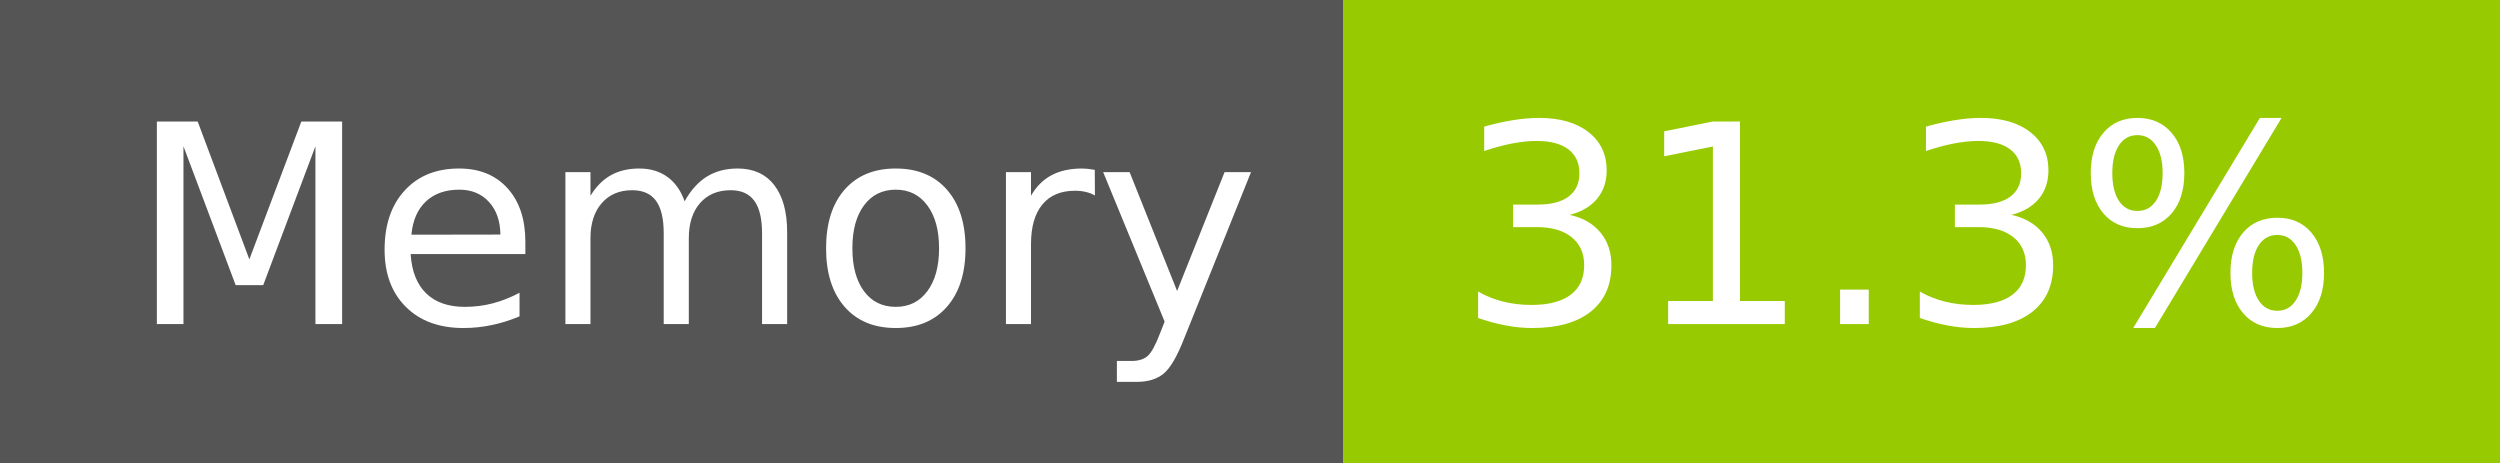
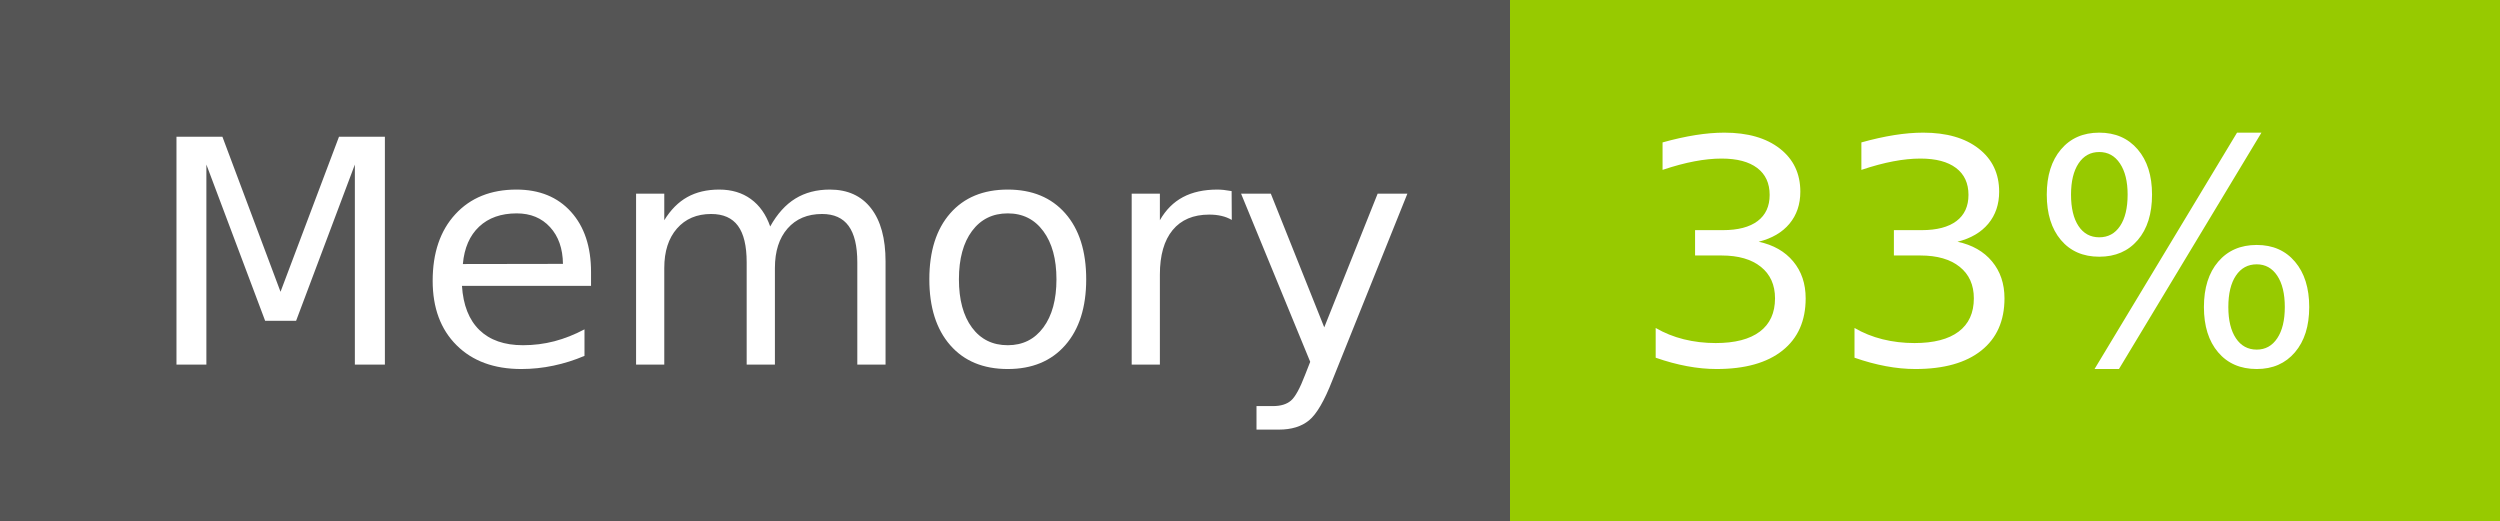
- <svg xmlns="http://www.w3.org/2000/svg" width="108" height="20" role="img" aria-label="Memory: 31.3%">
+ <svg xmlns="http://www.w3.org/2000/svg" width="96" height="20" role="img" aria-label="Memory: 33%">
  <g shape-rendering="crispEdges">
    <rect width="58" height="20" fill="#555" />
-     <rect x="58" width="50" height="20" fill="#97ca00" />
+     <rect x="58" width="38" height="20" fill="#97ca00" />
  </g>
  <g fill="#fff" text-anchor="middle" font-family="Verdana,Geneva,DejaVu Sans,sans-serif" text-rendering="geometricPrecision" font-size="120">
    <text x="300" y="140" transform="scale(.1)" fill="#fff" textLength="466">Memory</text>
-     <text x="820" y="140" transform="scale(.1)" fill="#fff" textLength="390">31.3%</text>
+     <text x="760" y="140" transform="scale(.1)" fill="#fff" textLength="276">33%</text>
  </g>
</svg>
